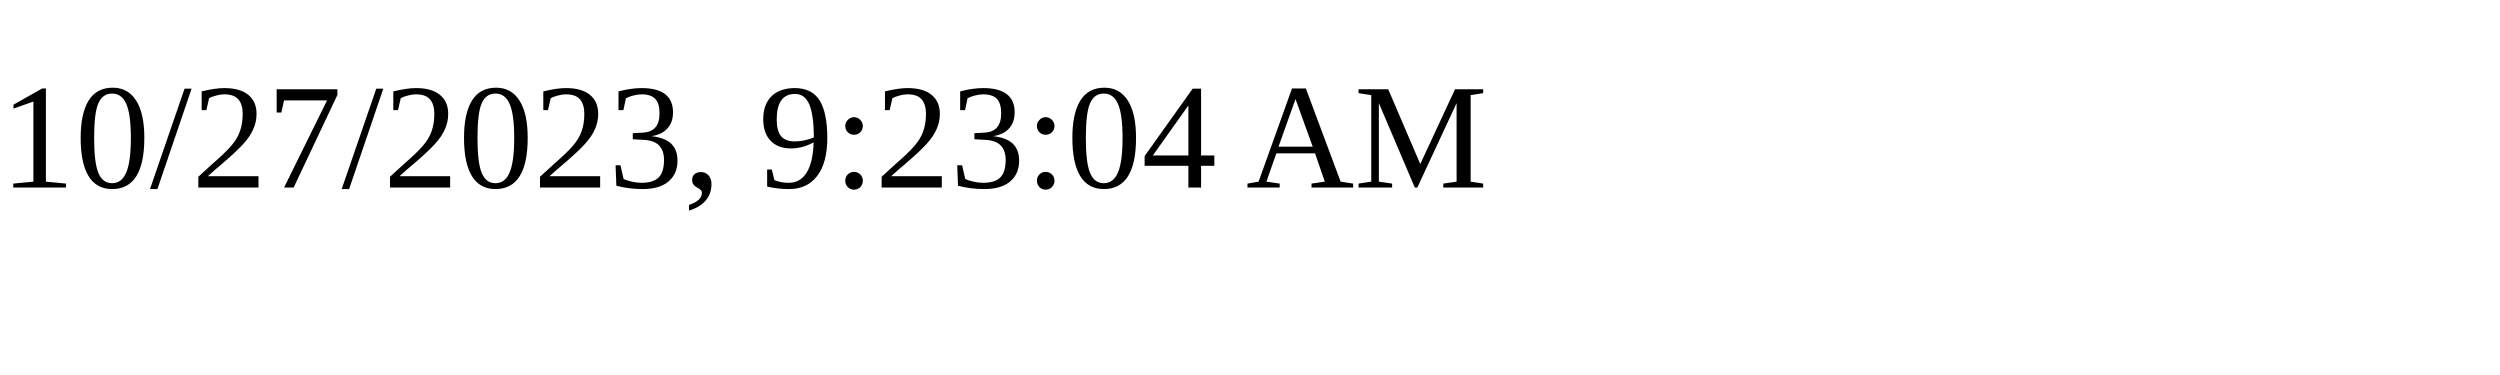
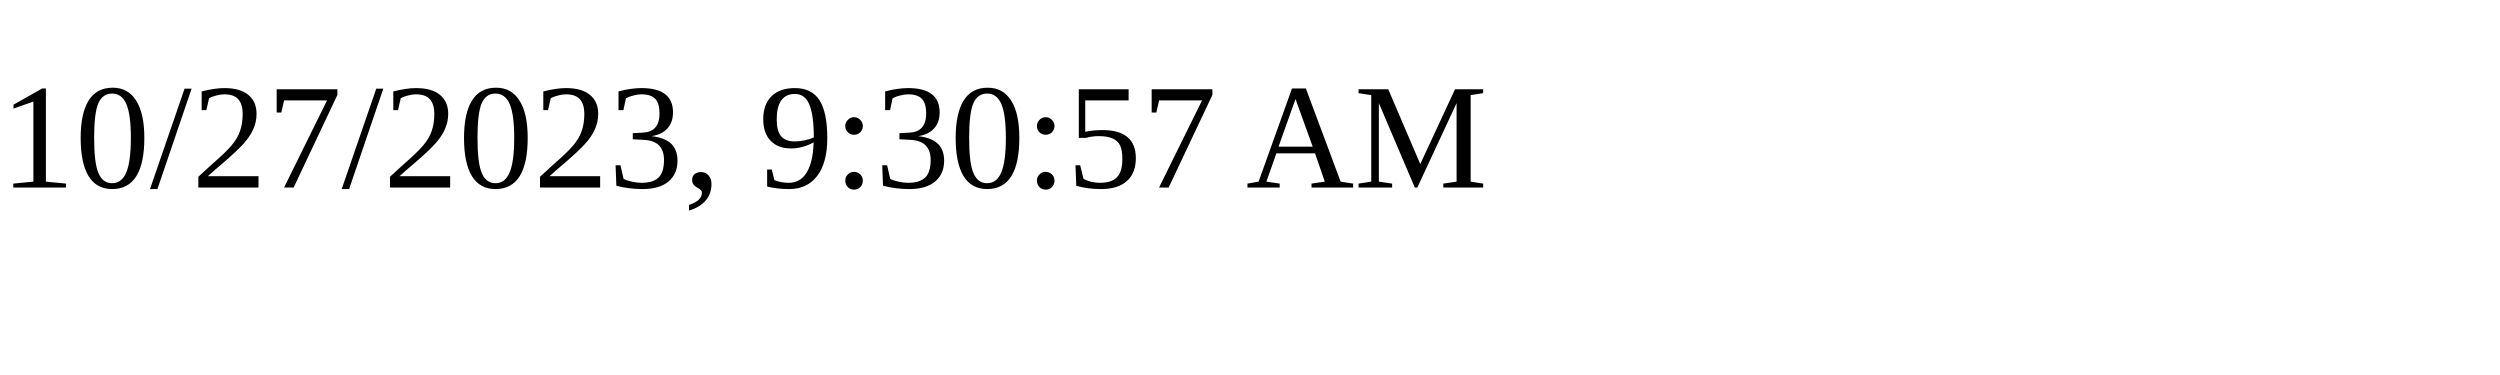
<svg xmlns="http://www.w3.org/2000/svg" height="30" width="200">
-   <text x="0" y="15">10/27/2023, 9:23:04 AM</text>
+   <text x="0" y="15">10/27/2023, 9:30:57 AM</text>
</svg>
